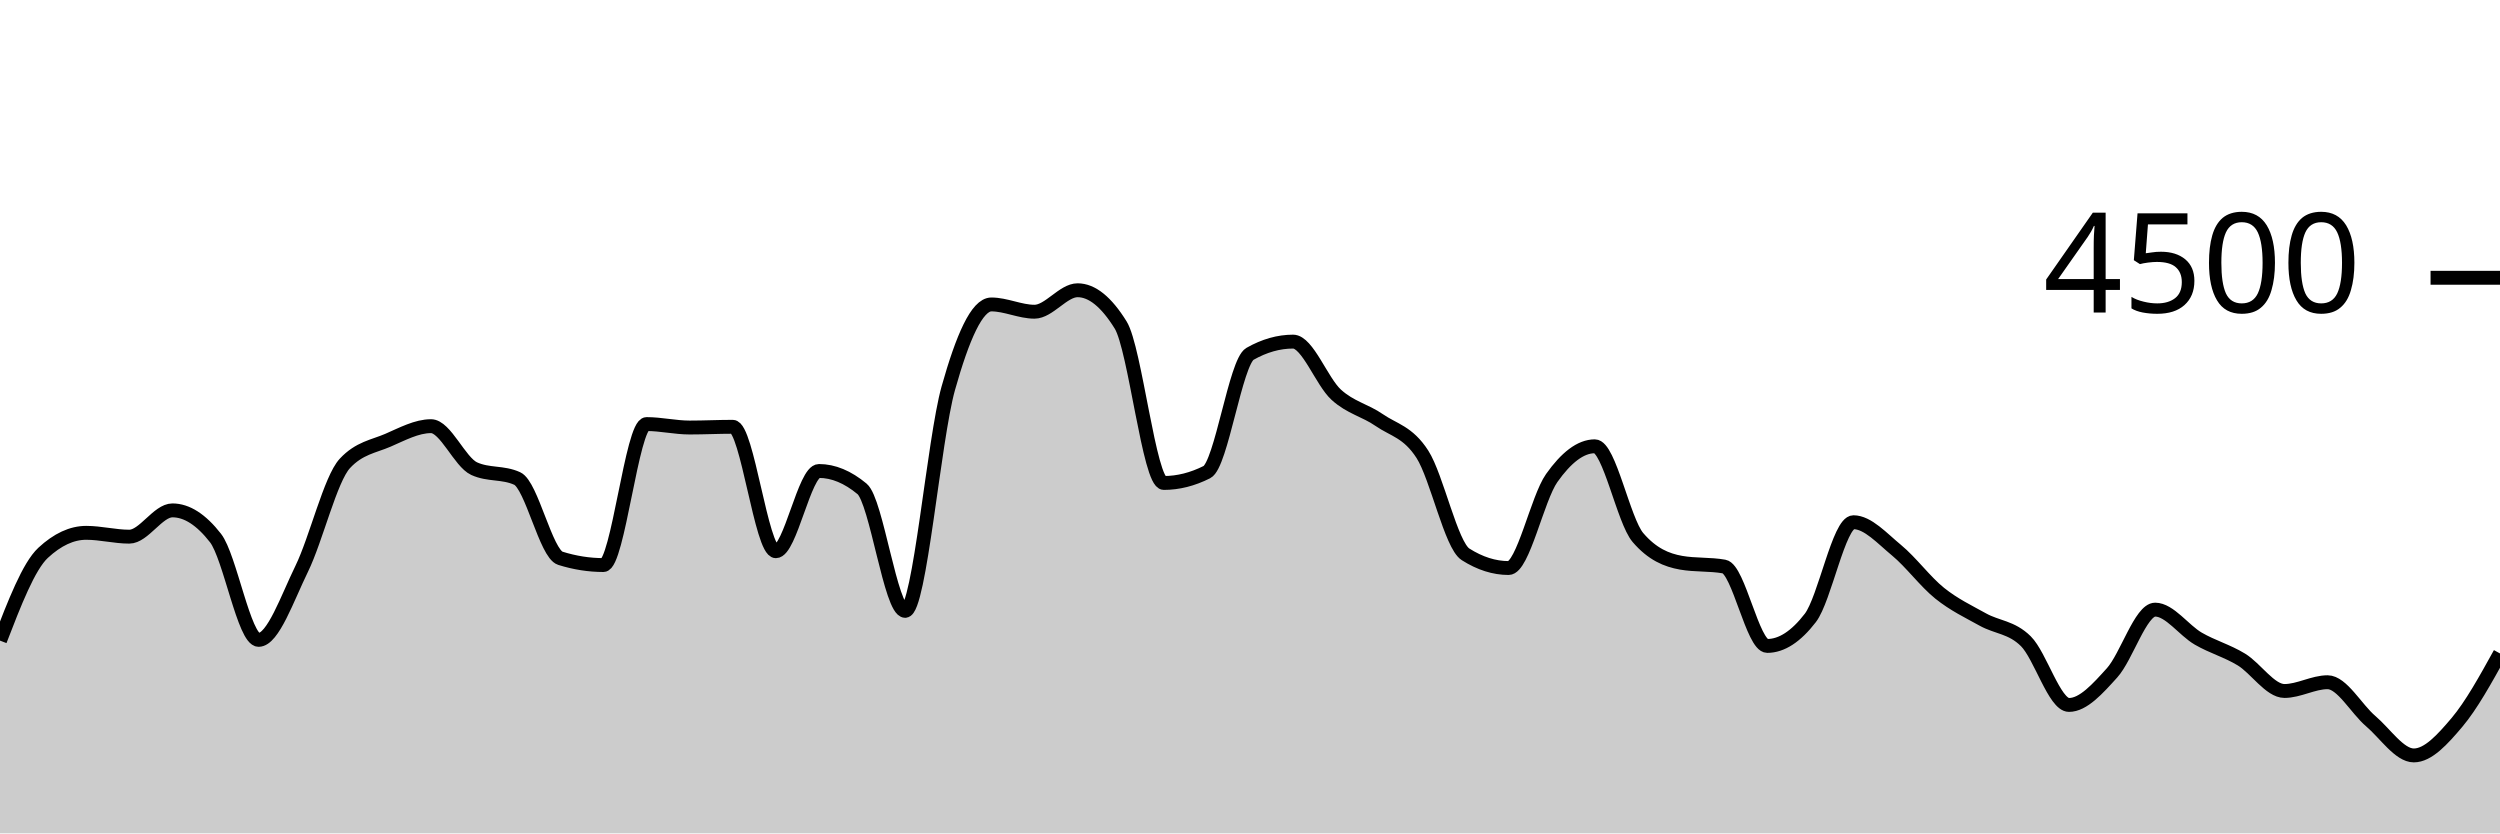
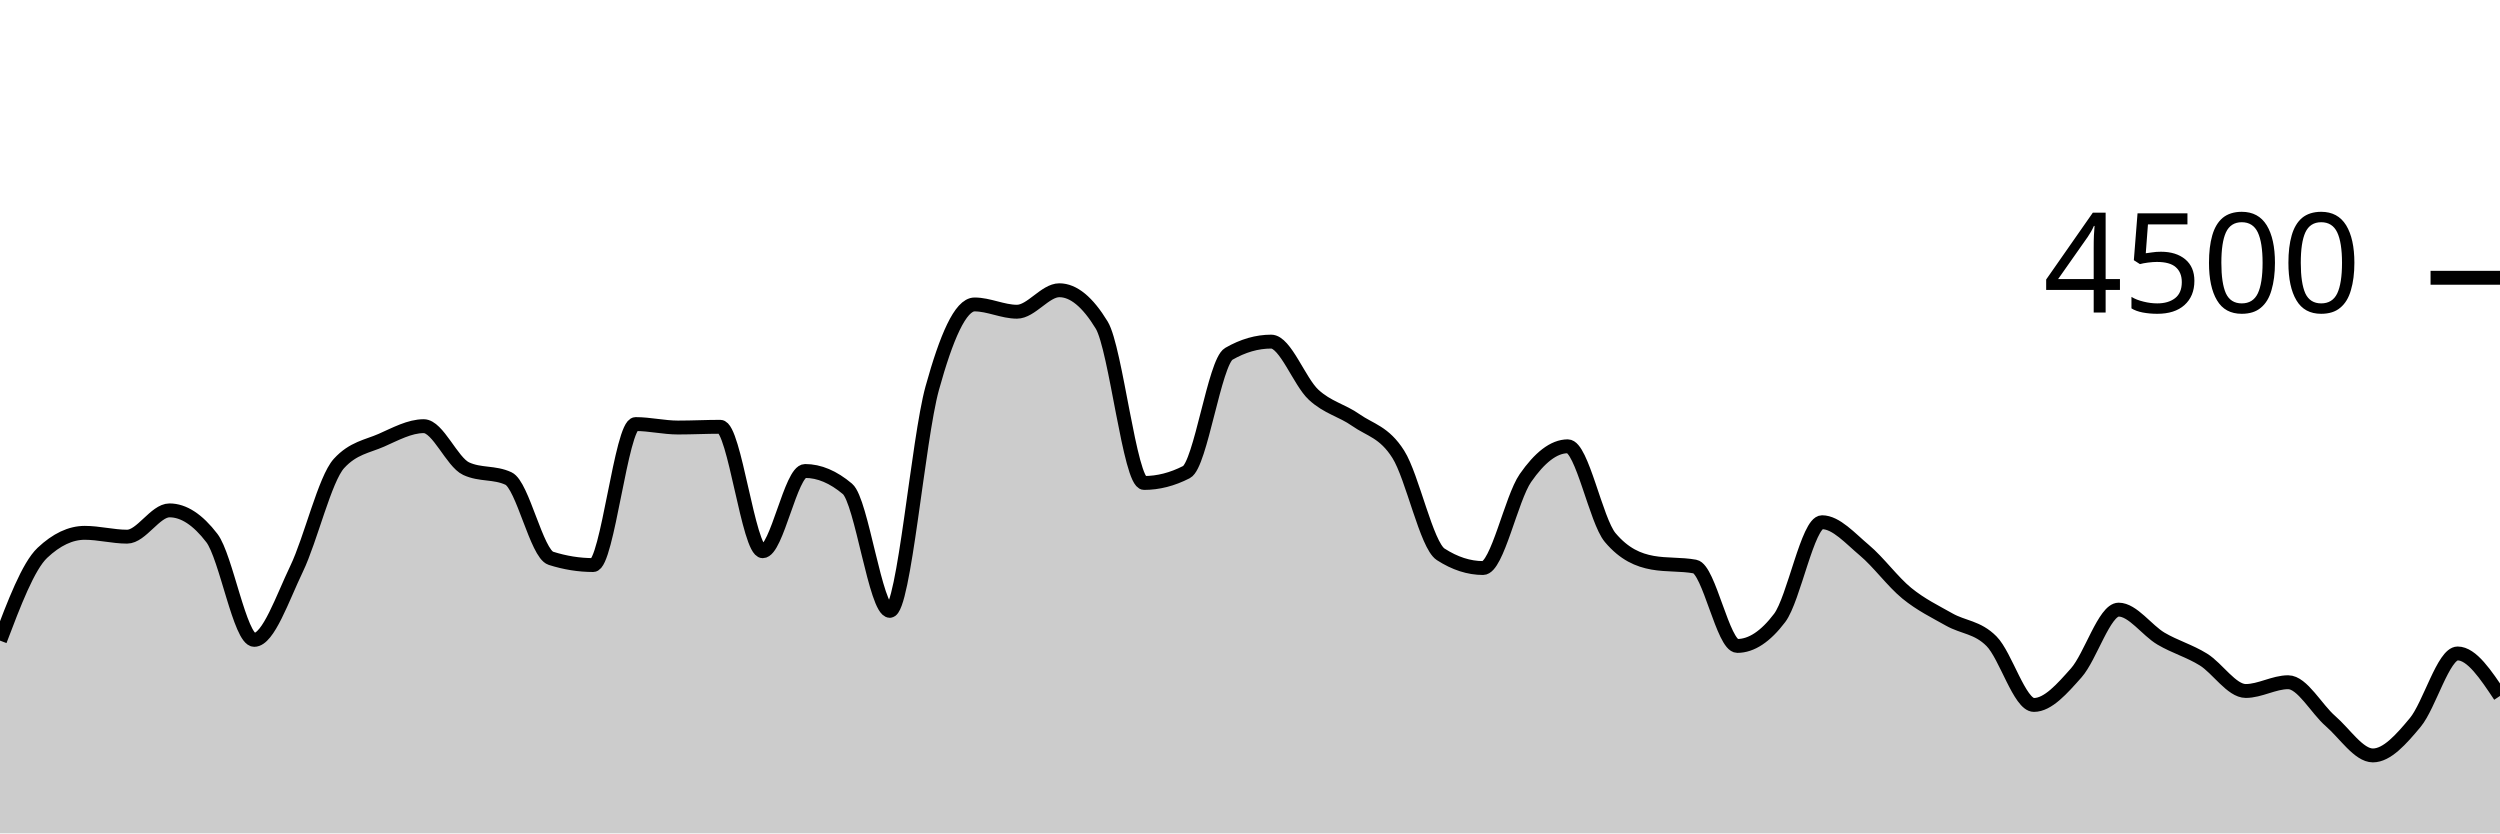
<svg xmlns="http://www.w3.org/2000/svg" viewBox="0 0 180 60">
  <g transform="translate(0,20)">
-     <path class="area" fill="rgba(0, 0, 0, 0.2)" d="M0,26.124C1.034,23.444,2.069,20.764,3.103,19.804C4.138,18.844,5.172,18.364,6.207,18.364C7.241,18.364,8.276,18.64,9.31,18.64C10.345,18.64,11.379,16.747,12.414,16.747C13.448,16.747,14.483,17.41,15.517,18.738C16.552,20.065,17.586,26.071,18.621,26.071C19.655,26.071,20.69,23.068,21.724,20.951C22.759,18.834,23.793,14.483,24.828,13.369C25.862,12.255,26.897,12.145,27.931,11.698C28.966,11.25,30,10.684,31.034,10.684C32.069,10.684,33.103,13.268,34.138,13.742C35.172,14.216,36.207,13.979,37.241,14.453C38.276,14.927,39.31,19.87,40.345,20.196C41.379,20.521,42.414,20.684,43.448,20.684C44.483,20.684,45.517,10.533,46.552,10.533C47.586,10.533,48.621,10.782,49.655,10.782C50.69,10.782,51.724,10.729,52.759,10.729C53.793,10.729,54.828,19.689,55.862,19.689C56.897,19.689,57.931,13.911,58.966,13.911C60,13.911,61.034,14.341,62.069,15.2C63.103,16.059,64.138,23.982,65.172,23.982C66.207,23.982,67.241,11.633,68.276,7.956C69.31,4.279,70.345,1.92,71.379,1.92C72.414,1.92,73.448,2.444,74.483,2.444C75.517,2.444,76.552,0.898,77.586,0.898C78.621,0.898,79.655,1.733,80.69,3.404C81.724,5.076,82.759,14.773,83.793,14.773C84.828,14.773,85.862,14.513,86.897,13.991C87.931,13.47,88.966,6.062,90,5.476C91.034,4.889,92.069,4.596,93.103,4.596C94.138,4.596,95.172,7.476,96.207,8.418C97.241,9.36,98.276,9.533,99.31,10.249C100.345,10.964,101.379,11.101,102.414,12.711C103.448,14.321,104.483,19.253,105.517,19.911C106.552,20.569,107.586,20.898,108.621,20.898C109.655,20.898,110.69,15.879,111.724,14.418C112.759,12.957,113.793,12.133,114.828,12.133C115.862,12.133,116.897,17.493,117.931,18.702C118.966,19.911,120,20.332,121.034,20.516C122.069,20.699,123.103,20.607,124.138,20.791C125.172,20.975,126.207,26.507,127.241,26.507C128.276,26.507,129.31,25.834,130.345,24.489C131.379,23.144,132.414,17.6,133.448,17.6C134.483,17.6,135.517,18.766,136.552,19.618C137.586,20.47,138.621,21.88,139.655,22.711C140.69,23.542,141.724,24.028,142.759,24.604C143.793,25.181,144.828,25.144,145.862,26.169C146.897,27.194,147.931,30.756,148.966,30.756C150,30.756,151.034,29.588,152.069,28.444C153.103,27.301,154.138,23.893,155.172,23.893C156.207,23.893,157.241,25.384,158.276,25.982C159.31,26.581,160.345,26.856,161.379,27.484C162.414,28.113,163.448,29.751,164.483,29.751C165.517,29.751,166.552,29.12,167.586,29.12C168.621,29.12,169.655,31.041,170.69,31.92C171.724,32.799,172.759,34.391,173.793,34.391C174.828,34.391,175.862,33.241,176.897,32.018C177.931,30.794,178.966,28.921,180,27.049L180,40C178.966,40,177.931,40,176.897,40C175.862,40,174.828,40,173.793,40C172.759,40,171.724,40,170.69,40C169.655,40,168.621,40,167.586,40C166.552,40,165.517,40,164.483,40C163.448,40,162.414,40,161.379,40C160.345,40,159.31,40,158.276,40C157.241,40,156.207,40,155.172,40C154.138,40,153.103,40,152.069,40C151.034,40,150,40,148.966,40C147.931,40,146.897,40,145.862,40C144.828,40,143.793,40,142.759,40C141.724,40,140.69,40,139.655,40C138.621,40,137.586,40,136.552,40C135.517,40,134.483,40,133.448,40C132.414,40,131.379,40,130.345,40C129.31,40,128.276,40,127.241,40C126.207,40,125.172,40,124.138,40C123.103,40,122.069,40,121.034,40C120,40,118.966,40,117.931,40C116.897,40,115.862,40,114.828,40C113.793,40,112.759,40,111.724,40C110.69,40,109.655,40,108.621,40C107.586,40,106.552,40,105.517,40C104.483,40,103.448,40,102.414,40C101.379,40,100.345,40,99.31,40C98.276,40,97.241,40,96.207,40C95.172,40,94.138,40,93.103,40C92.069,40,91.034,40,90,40C88.966,40,87.931,40,86.897,40C85.862,40,84.828,40,83.793,40C82.759,40,81.724,40,80.69,40C79.655,40,78.621,40,77.586,40C76.552,40,75.517,40,74.483,40C73.448,40,72.414,40,71.379,40C70.345,40,69.31,40,68.276,40C67.241,40,66.207,40,65.172,40C64.138,40,63.103,40,62.069,40C61.034,40,60,40,58.966,40C57.931,40,56.897,40,55.862,40C54.828,40,53.793,40,52.759,40C51.724,40,50.69,40,49.655,40C48.621,40,47.586,40,46.552,40C45.517,40,44.483,40,43.448,40C42.414,40,41.379,40,40.345,40C39.31,40,38.276,40,37.241,40C36.207,40,35.172,40,34.138,40C33.103,40,32.069,40,31.034,40C30,40,28.966,40,27.931,40C26.897,40,25.862,40,24.828,40C23.793,40,22.759,40,21.724,40C20.69,40,19.655,40,18.621,40C17.586,40,16.552,40,15.517,40C14.483,40,13.448,40,12.414,40C11.379,40,10.345,40,9.31,40C8.276,40,7.241,40,6.207,40C5.172,40,4.138,40,3.103,40C2.069,40,1.034,40,0,40Z" />
-     <path class="line" stroke="black" fill="none" d="M0,26.124C1.034,23.444,2.069,20.764,3.103,19.804C4.138,18.844,5.172,18.364,6.207,18.364C7.241,18.364,8.276,18.64,9.31,18.64C10.345,18.64,11.379,16.747,12.414,16.747C13.448,16.747,14.483,17.41,15.517,18.738C16.552,20.065,17.586,26.071,18.621,26.071C19.655,26.071,20.69,23.068,21.724,20.951C22.759,18.834,23.793,14.483,24.828,13.369C25.862,12.255,26.897,12.145,27.931,11.698C28.966,11.25,30,10.684,31.034,10.684C32.069,10.684,33.103,13.268,34.138,13.742C35.172,14.216,36.207,13.979,37.241,14.453C38.276,14.927,39.31,19.87,40.345,20.196C41.379,20.521,42.414,20.684,43.448,20.684C44.483,20.684,45.517,10.533,46.552,10.533C47.586,10.533,48.621,10.782,49.655,10.782C50.69,10.782,51.724,10.729,52.759,10.729C53.793,10.729,54.828,19.689,55.862,19.689C56.897,19.689,57.931,13.911,58.966,13.911C60,13.911,61.034,14.341,62.069,15.2C63.103,16.059,64.138,23.982,65.172,23.982C66.207,23.982,67.241,11.633,68.276,7.956C69.31,4.279,70.345,1.92,71.379,1.92C72.414,1.92,73.448,2.444,74.483,2.444C75.517,2.444,76.552,0.898,77.586,0.898C78.621,0.898,79.655,1.733,80.69,3.404C81.724,5.076,82.759,14.773,83.793,14.773C84.828,14.773,85.862,14.513,86.897,13.991C87.931,13.47,88.966,6.062,90,5.476C91.034,4.889,92.069,4.596,93.103,4.596C94.138,4.596,95.172,7.476,96.207,8.418C97.241,9.36,98.276,9.533,99.31,10.249C100.345,10.964,101.379,11.101,102.414,12.711C103.448,14.321,104.483,19.253,105.517,19.911C106.552,20.569,107.586,20.898,108.621,20.898C109.655,20.898,110.69,15.879,111.724,14.418C112.759,12.957,113.793,12.133,114.828,12.133C115.862,12.133,116.897,17.493,117.931,18.702C118.966,19.911,120,20.332,121.034,20.516C122.069,20.699,123.103,20.607,124.138,20.791C125.172,20.975,126.207,26.507,127.241,26.507C128.276,26.507,129.31,25.834,130.345,24.489C131.379,23.144,132.414,17.6,133.448,17.6C134.483,17.6,135.517,18.766,136.552,19.618C137.586,20.47,138.621,21.88,139.655,22.711C140.69,23.542,141.724,24.028,142.759,24.604C143.793,25.181,144.828,25.144,145.862,26.169C146.897,27.194,147.931,30.756,148.966,30.756C150,30.756,151.034,29.588,152.069,28.444C153.103,27.301,154.138,23.893,155.172,23.893C156.207,23.893,157.241,25.384,158.276,25.982C159.31,26.581,160.345,26.856,161.379,27.484C162.414,28.113,163.448,29.751,164.483,29.751C165.517,29.751,166.552,29.12,167.586,29.12C168.621,29.12,169.655,31.041,170.69,31.92C171.724,32.799,172.759,34.391,173.793,34.391C174.828,34.391,175.862,33.241,176.897,32.018C177.931,30.794,178.966,28.921,180,27.049" />
+     <path class="area" fill="rgba(0, 0, 0, 0.2)" d="M0,26.124C1.017,23.444,2.034,20.764,3.051,19.804C4.068,18.844,5.085,18.364,6.102,18.364C7.119,18.364,8.136,18.64,9.153,18.64C10.169,18.64,11.186,16.747,12.203,16.747C13.22,16.747,14.237,17.41,15.254,18.738C16.271,20.065,17.288,26.071,18.305,26.071C19.322,26.071,20.339,23.068,21.356,20.951C22.373,18.834,23.39,14.483,24.407,13.369C25.424,12.255,26.441,12.145,27.458,11.698C28.475,11.25,29.492,10.684,30.508,10.684C31.525,10.684,32.542,13.268,33.559,13.742C34.576,14.216,35.593,13.979,36.61,14.453C37.627,14.927,38.644,19.87,39.661,20.196C40.678,20.521,41.695,20.684,42.712,20.684C43.729,20.684,44.746,10.533,45.763,10.533C46.78,10.533,47.797,10.782,48.814,10.782C49.831,10.782,50.847,10.729,51.864,10.729C52.881,10.729,53.898,19.689,54.915,19.689C55.932,19.689,56.949,13.911,57.966,13.911C58.983,13.911,60,14.341,61.017,15.2C62.034,16.059,63.051,23.982,64.068,23.982C65.085,23.982,66.102,11.633,67.119,7.956C68.136,4.279,69.153,1.92,70.169,1.92C71.186,1.92,72.203,2.444,73.22,2.444C74.237,2.444,75.254,0.898,76.271,0.898C77.288,0.898,78.305,1.733,79.322,3.404C80.339,5.076,81.356,14.773,82.373,14.773C83.39,14.773,84.407,14.513,85.424,13.991C86.441,13.47,87.458,6.062,88.475,5.476C89.492,4.889,90.508,4.596,91.525,4.596C92.542,4.596,93.559,7.476,94.576,8.418C95.593,9.36,96.61,9.533,97.627,10.249C98.644,10.964,99.661,11.101,100.678,12.711C101.695,14.321,102.712,19.253,103.729,19.911C104.746,20.569,105.763,20.898,106.78,20.898C107.797,20.898,108.814,15.879,109.831,14.418C110.847,12.957,111.864,12.133,112.881,12.133C113.898,12.133,114.915,17.493,115.932,18.702C116.949,19.911,117.966,20.332,118.983,20.516C120,20.699,121.017,20.607,122.034,20.791C123.051,20.975,124.068,26.507,125.085,26.507C126.102,26.507,127.119,25.834,128.136,24.489C129.153,23.144,130.169,17.6,131.186,17.6C132.203,17.6,133.22,18.766,134.237,19.618C135.254,20.47,136.271,21.88,137.288,22.711C138.305,23.542,139.322,24.028,140.339,24.604C141.356,25.181,142.373,25.144,143.39,26.169C144.407,27.194,145.424,30.756,146.441,30.756C147.458,30.756,148.475,29.588,149.492,28.444C150.508,27.301,151.525,23.893,152.542,23.893C153.559,23.893,154.576,25.384,155.593,25.982C156.61,26.581,157.627,26.856,158.644,27.484C159.661,28.113,160.678,29.751,161.695,29.751C162.712,29.751,163.729,29.12,164.746,29.12C165.763,29.12,166.78,31.041,167.797,31.92C168.814,32.799,169.831,34.391,170.847,34.391C171.864,34.391,172.881,33.241,173.898,32.018C174.915,30.794,175.932,27.049,176.949,27.049C177.966,27.049,178.983,28.578,180,30.107L180,40C178.983,40,177.966,40,176.949,40C175.932,40,174.915,40,173.898,40C172.881,40,171.864,40,170.847,40C169.831,40,168.814,40,167.797,40C166.78,40,165.763,40,164.746,40C163.729,40,162.712,40,161.695,40C160.678,40,159.661,40,158.644,40C157.627,40,156.61,40,155.593,40C154.576,40,153.559,40,152.542,40C151.525,40,150.508,40,149.492,40C148.475,40,147.458,40,146.441,40C145.424,40,144.407,40,143.39,40C142.373,40,141.356,40,140.339,40C139.322,40,138.305,40,137.288,40C136.271,40,135.254,40,134.237,40C133.22,40,132.203,40,131.186,40C130.169,40,129.153,40,128.136,40C127.119,40,126.102,40,125.085,40C124.068,40,123.051,40,122.034,40C121.017,40,120,40,118.983,40C117.966,40,116.949,40,115.932,40C114.915,40,113.898,40,112.881,40C111.864,40,110.847,40,109.831,40C108.814,40,107.797,40,106.78,40C105.763,40,104.746,40,103.729,40C102.712,40,101.695,40,100.678,40C99.661,40,98.644,40,97.627,40C96.61,40,95.593,40,94.576,40C93.559,40,92.542,40,91.525,40C90.508,40,89.492,40,88.475,40C87.458,40,86.441,40,85.424,40C84.407,40,83.39,40,82.373,40C81.356,40,80.339,40,79.322,40C78.305,40,77.288,40,76.271,40C75.254,40,74.237,40,73.22,40C72.203,40,71.186,40,70.169,40C69.153,40,68.136,40,67.119,40C66.102,40,65.085,40,64.068,40C63.051,40,62.034,40,61.017,40C60,40,58.983,40,57.966,40C56.949,40,55.932,40,54.915,40C53.898,40,52.881,40,51.864,40C50.847,40,49.831,40,48.814,40C47.797,40,46.78,40,45.763,40C44.746,40,43.729,40,42.712,40C41.695,40,40.678,40,39.661,40C38.644,40,37.627,40,36.61,40C35.593,40,34.576,40,33.559,40C32.542,40,31.525,40,30.508,40C29.492,40,28.475,40,27.458,40C26.441,40,25.424,40,24.407,40C23.39,40,22.373,40,21.356,40C20.339,40,19.322,40,18.305,40C17.288,40,16.271,40,15.254,40C14.237,40,13.22,40,12.203,40C11.186,40,10.169,40,9.153,40C8.136,40,7.119,40,6.102,40C5.085,40,4.068,40,3.051,40C2.034,40,1.017,40,0,40Z" />
+     <path class="line" stroke="black" fill="none" d="M0,26.124C1.017,23.444,2.034,20.764,3.051,19.804C4.068,18.844,5.085,18.364,6.102,18.364C7.119,18.364,8.136,18.64,9.153,18.64C10.169,18.64,11.186,16.747,12.203,16.747C13.22,16.747,14.237,17.41,15.254,18.738C16.271,20.065,17.288,26.071,18.305,26.071C19.322,26.071,20.339,23.068,21.356,20.951C22.373,18.834,23.39,14.483,24.407,13.369C25.424,12.255,26.441,12.145,27.458,11.698C28.475,11.25,29.492,10.684,30.508,10.684C31.525,10.684,32.542,13.268,33.559,13.742C34.576,14.216,35.593,13.979,36.61,14.453C37.627,14.927,38.644,19.87,39.661,20.196C40.678,20.521,41.695,20.684,42.712,20.684C43.729,20.684,44.746,10.533,45.763,10.533C46.78,10.533,47.797,10.782,48.814,10.782C49.831,10.782,50.847,10.729,51.864,10.729C52.881,10.729,53.898,19.689,54.915,19.689C55.932,19.689,56.949,13.911,57.966,13.911C58.983,13.911,60,14.341,61.017,15.2C62.034,16.059,63.051,23.982,64.068,23.982C65.085,23.982,66.102,11.633,67.119,7.956C68.136,4.279,69.153,1.92,70.169,1.92C71.186,1.92,72.203,2.444,73.22,2.444C74.237,2.444,75.254,0.898,76.271,0.898C77.288,0.898,78.305,1.733,79.322,3.404C80.339,5.076,81.356,14.773,82.373,14.773C83.39,14.773,84.407,14.513,85.424,13.991C86.441,13.47,87.458,6.062,88.475,5.476C89.492,4.889,90.508,4.596,91.525,4.596C92.542,4.596,93.559,7.476,94.576,8.418C95.593,9.36,96.61,9.533,97.627,10.249C98.644,10.964,99.661,11.101,100.678,12.711C101.695,14.321,102.712,19.253,103.729,19.911C104.746,20.569,105.763,20.898,106.78,20.898C107.797,20.898,108.814,15.879,109.831,14.418C110.847,12.957,111.864,12.133,112.881,12.133C113.898,12.133,114.915,17.493,115.932,18.702C116.949,19.911,117.966,20.332,118.983,20.516C120,20.699,121.017,20.607,122.034,20.791C123.051,20.975,124.068,26.507,125.085,26.507C126.102,26.507,127.119,25.834,128.136,24.489C129.153,23.144,130.169,17.6,131.186,17.6C132.203,17.6,133.22,18.766,134.237,19.618C135.254,20.47,136.271,21.88,137.288,22.711C138.305,23.542,139.322,24.028,140.339,24.604C141.356,25.181,142.373,25.144,143.39,26.169C144.407,27.194,145.424,30.756,146.441,30.756C147.458,30.756,148.475,29.588,149.492,28.444C150.508,27.301,151.525,23.893,152.542,23.893C153.559,23.893,154.576,25.384,155.593,25.982C156.61,26.581,157.627,26.856,158.644,27.484C159.661,28.113,160.678,29.751,161.695,29.751C162.712,29.751,163.729,29.12,164.746,29.12C165.763,29.12,166.78,31.041,167.797,31.92C168.814,32.799,169.831,34.391,170.847,34.391C171.864,34.391,172.881,33.241,173.898,32.018C174.915,30.794,175.932,27.049,176.949,27.049C177.966,27.049,178.983,28.578,180,30.107" />
    <path class="axis-ceiling" stroke-width="1" stroke="black" fill="none" d="M175,0L180,0" />
    <text class="axis-ceiling-label" font-family="sans-serif" text-anchor="end" font-size="10px" x="170" y="2.5">4500</text>
  </g>
</svg>
